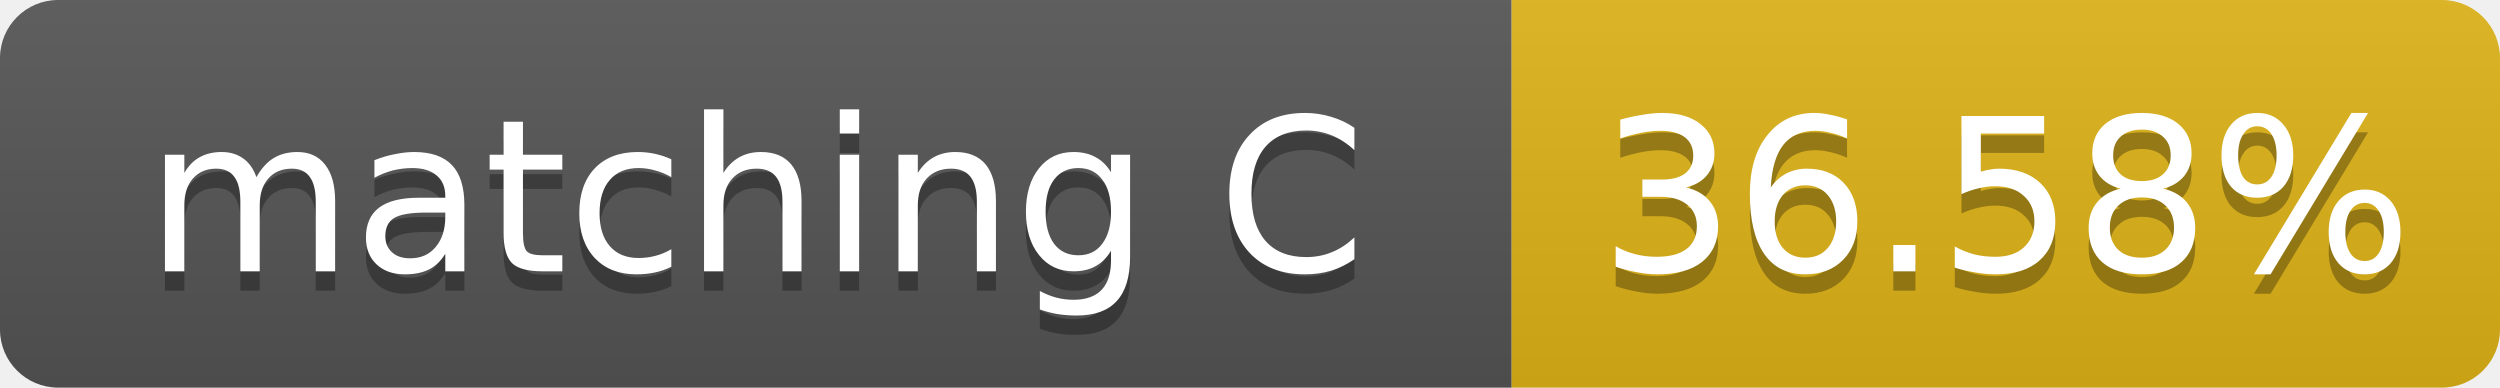
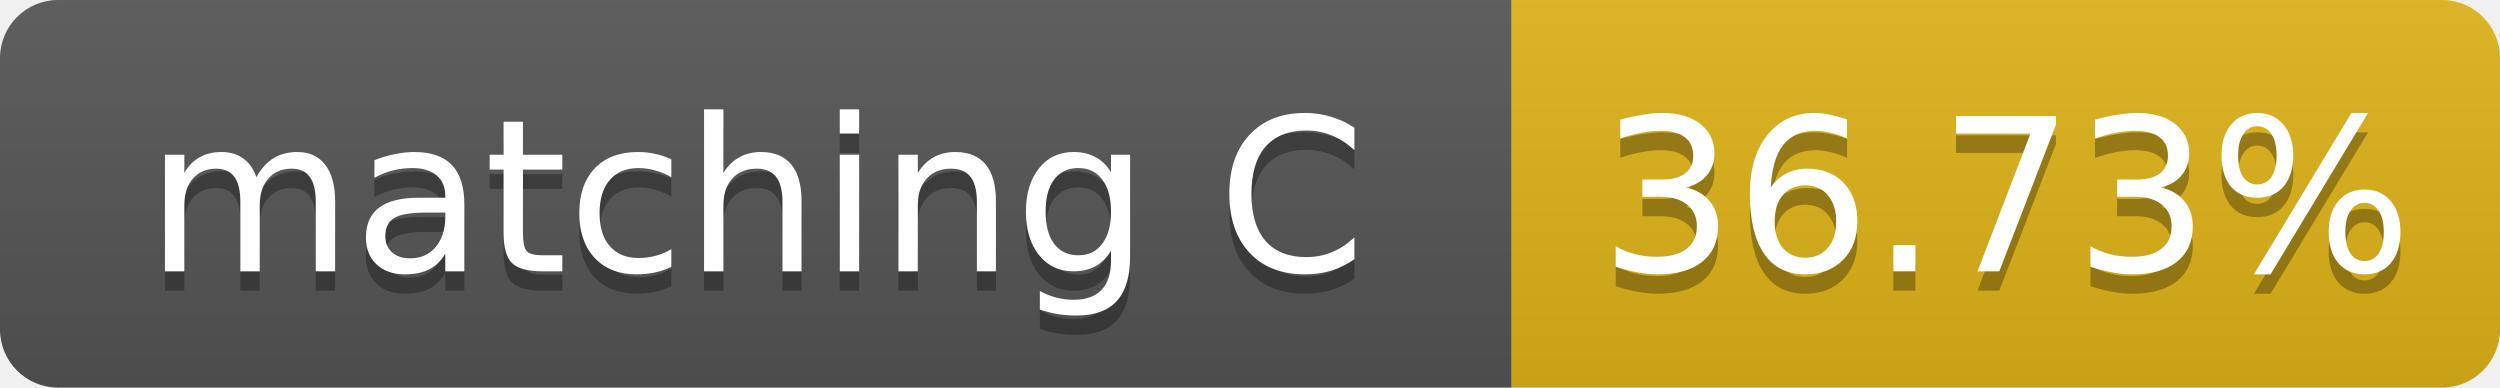
- <svg xmlns="http://www.w3.org/2000/svg" width="129" height="20" role="img" aria-label="matching C: 36.58%">
+ <svg xmlns="http://www.w3.org/2000/svg" width="129" height="20" role="img" aria-label="matching C: 36.73%">
  <linearGradient id="s" x2="0" y2="100%">
    <stop offset="0" stop-color="#bbb" stop-opacity=".1" />
    <stop offset="1" stop-opacity=".1" />
  </linearGradient>
  <clipPath id="r">
    <rect width="129" height="20" rx="3" fill="#fff" />
  </clipPath>
  <g clip-path="url(#r)">
    <rect width="78" height="20" fill="#555" />
    <rect x="78" width="51" height="20" fill="#dfb317" />
    <rect width="129" height="20" fill="url(#s)" />
  </g>
  <g fill="#fff" text-anchor="middle" font-family="Verdana,Geneva,DejaVu Sans,sans-serif" font-size="11">
    <text x="39.0" y="15" fill="#010101" fill-opacity=".3">matching C</text>
    <text x="39.0" y="14">matching C</text>
-     <text x="103.5" y="15" fill="#010101" fill-opacity=".3">36.58%</text>
-     <text x="103.5" y="14">36.58%</text>
+     <text x="103.5" y="15" fill="#010101" fill-opacity=".3">36.73%</text>
+     <text x="103.5" y="14">36.73%</text>
  </g>
</svg>
